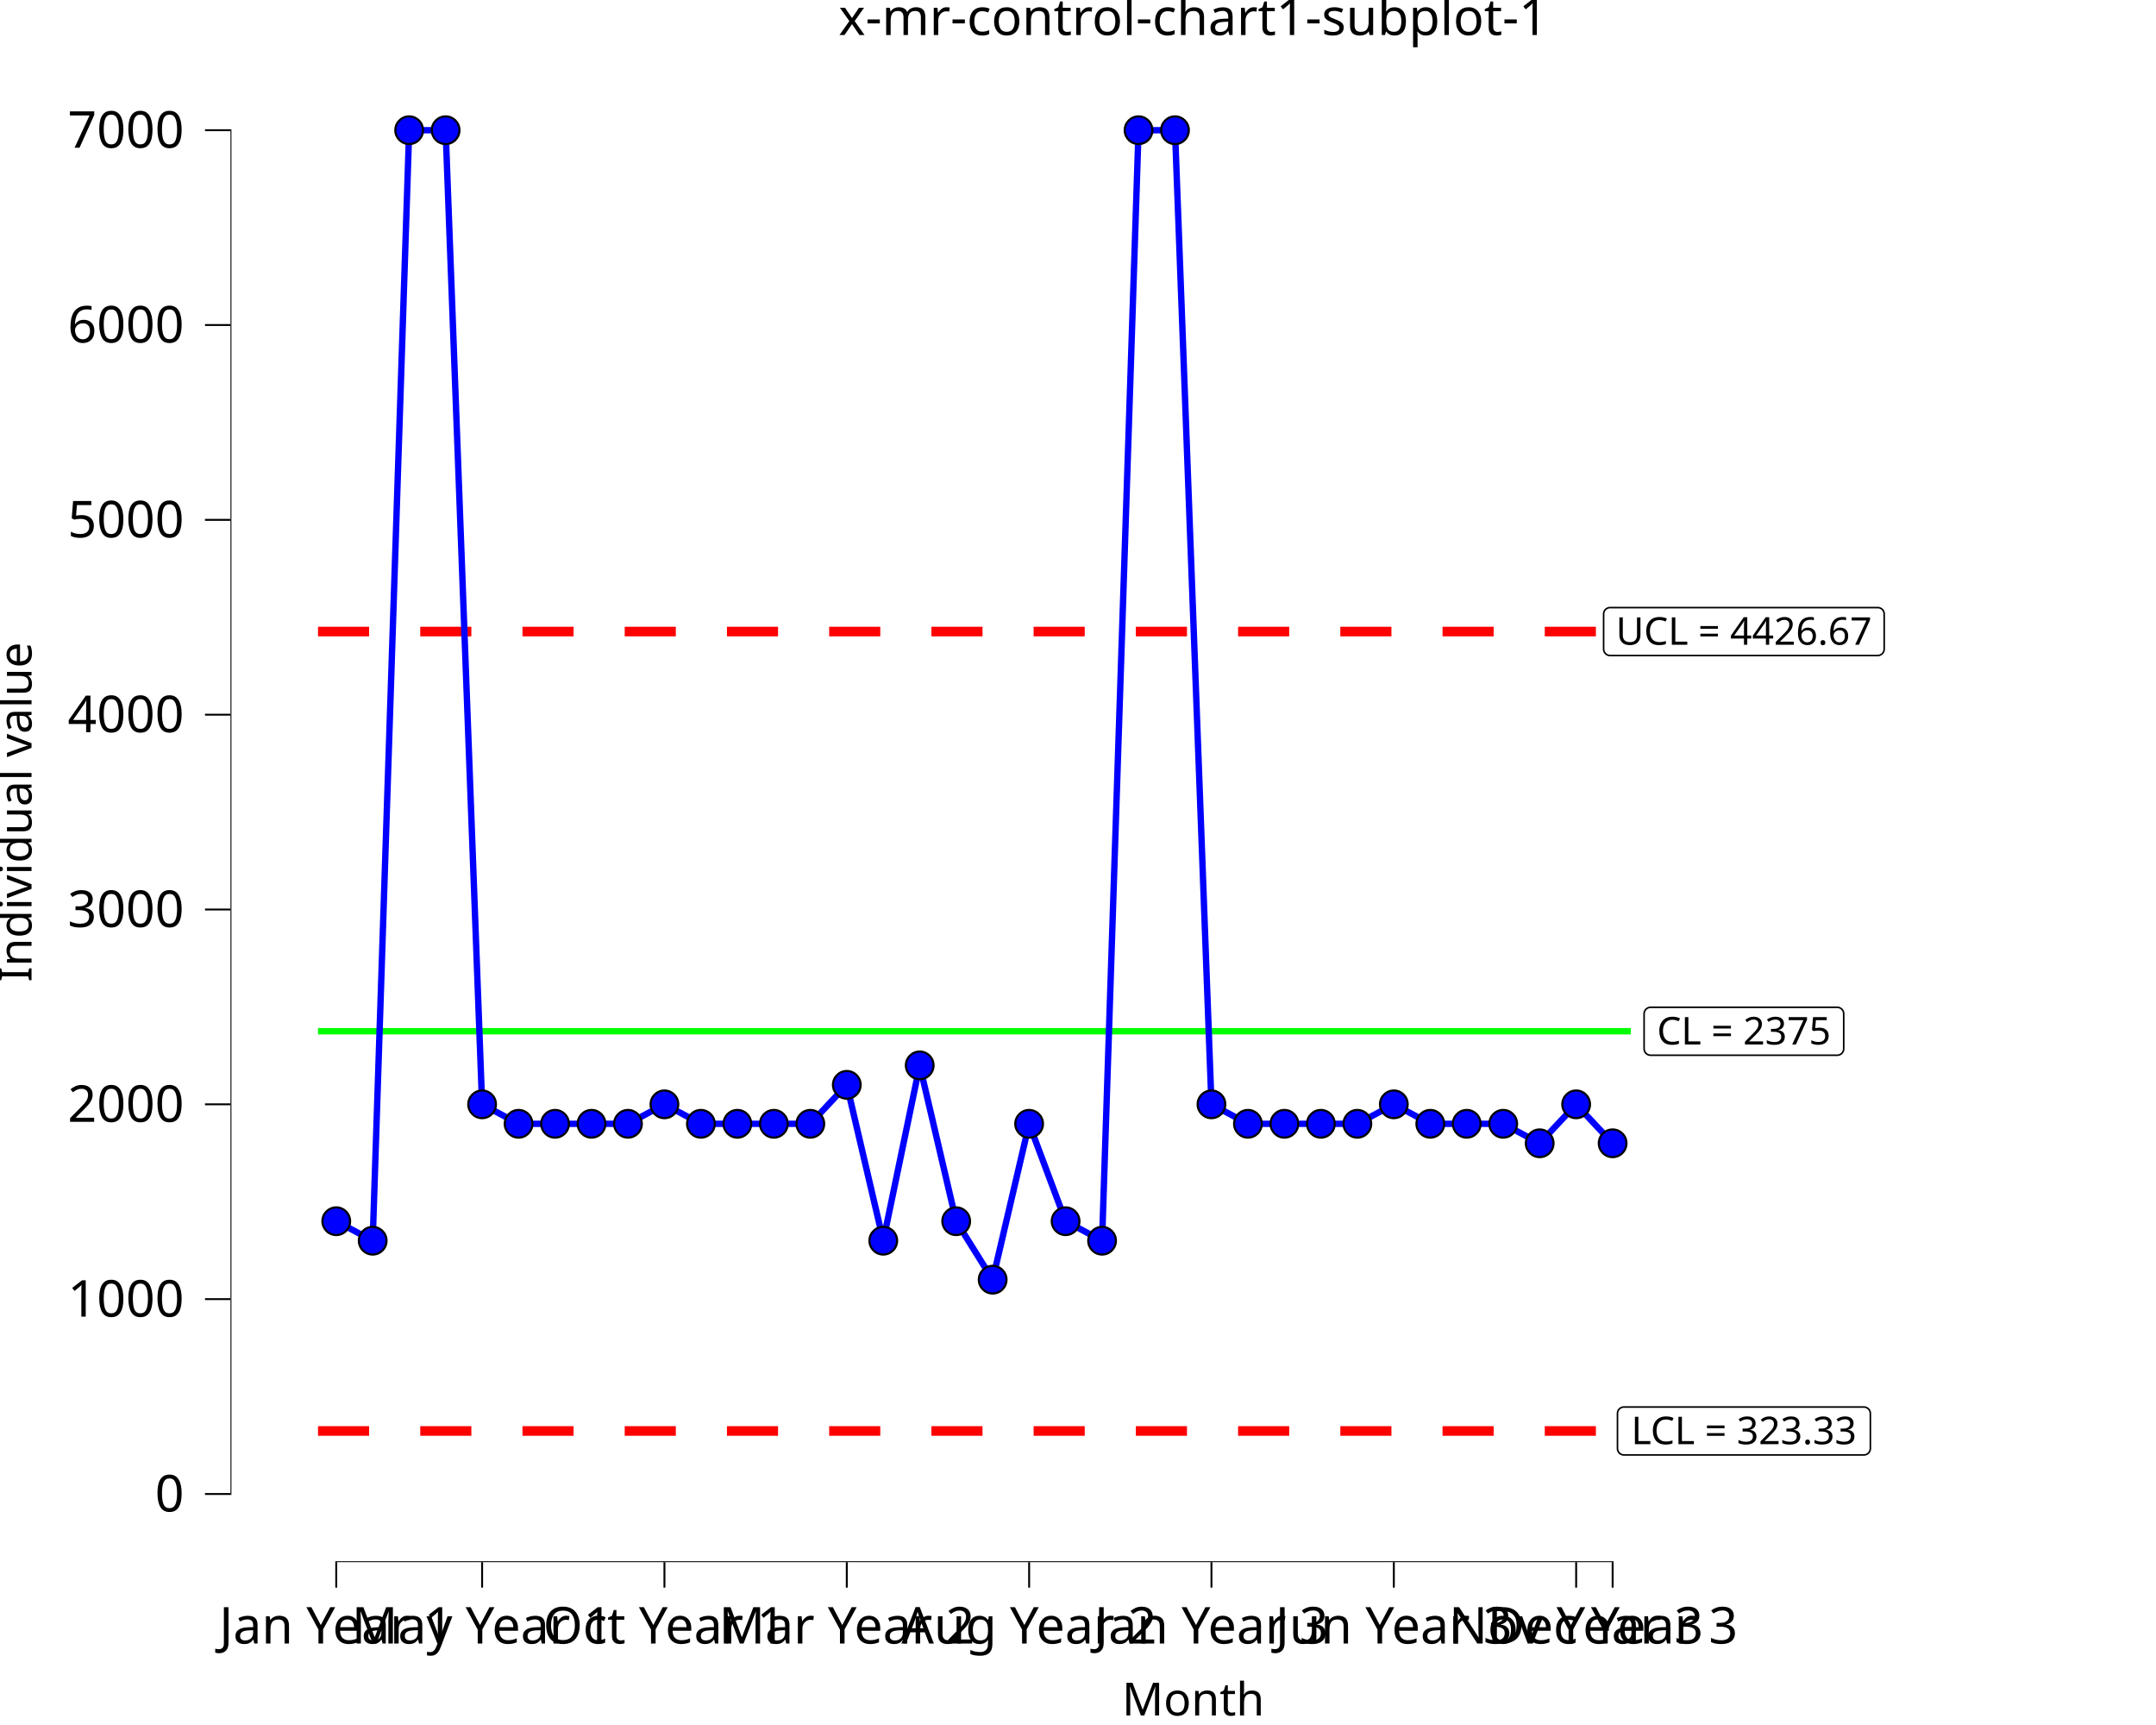
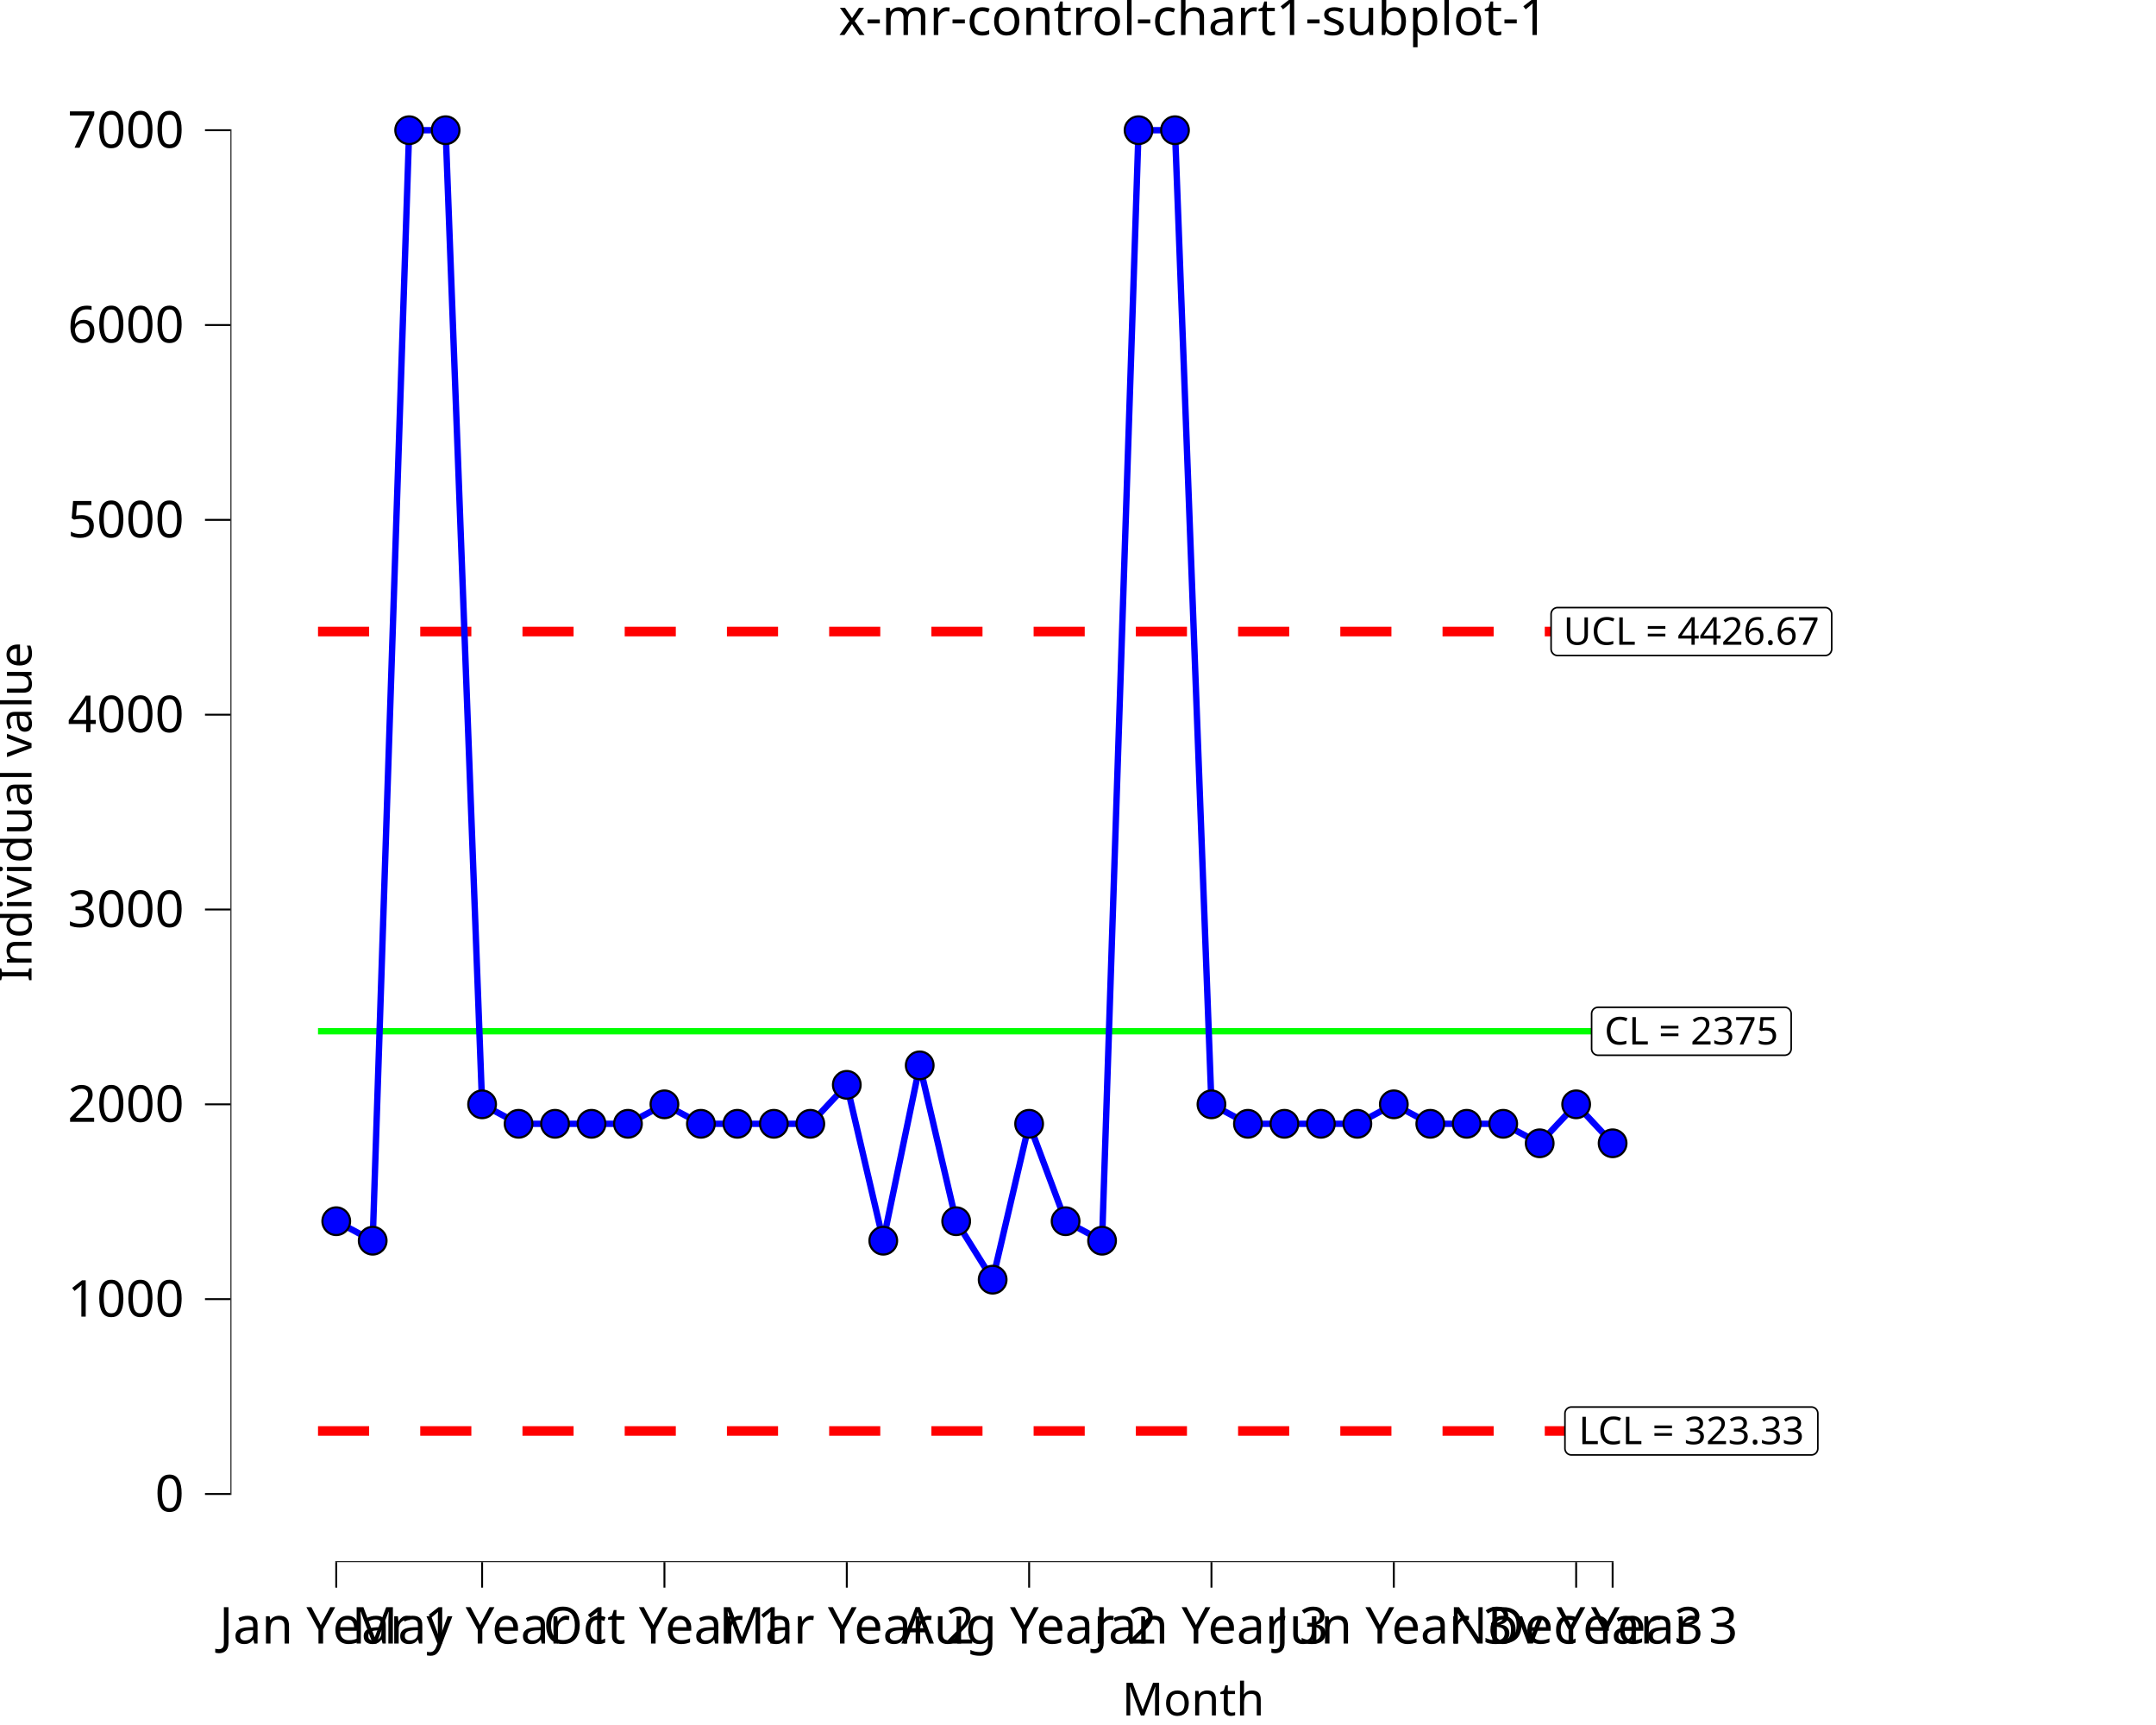
<svg xmlns="http://www.w3.org/2000/svg" class="svglite" data-engine-version="2.0" width="720.00pt" height="576.00pt" viewBox="0 0 720.00 576.00">
  <defs>
    <style type="text/css">
    .svglite line, .svglite polyline, .svglite polygon, .svglite path, .svglite rect, .svglite circle {
      fill: none;
      stroke: #000000;
      stroke-linecap: round;
      stroke-linejoin: round;
      stroke-miterlimit: 10.00;
    }
  </style>
  </defs>
  <rect width="100%" height="100%" style="stroke: none; fill: #FFFFFF;" />
  <defs>
    <clipPath id="cpMC4wMHw3MjAuMDB8MC4wMHw1NzYuMDA=">
      <rect x="0.00" y="0.00" width="720.00" height="576.00" />
    </clipPath>
  </defs>
  <g clip-path="url(#cpMC4wMHw3MjAuMDB8MC4wMHw1NzYuMDA=)">
    <rect x="0.00" y="0.00" width="720.00" height="576.00" style="stroke-width: 10.67; stroke: none;" />
  </g>
  <defs>
    <clipPath id="cpNzYuOTd8NzIwLjAwfDIwLjcxfDUyMS42Mw==">
      <rect x="76.97" y="20.71" width="643.03" height="500.92" />
    </clipPath>
  </defs>
  <g clip-path="url(#cpNzYuOTd8NzIwLjAwfDIwLjcxfDUyMS42Mw==)">
    <rect x="76.97" y="20.71" width="643.03" height="500.92" style="stroke-width: 10.67; stroke: none;" />
    <polyline points="106.20,344.35 118.38,344.35 118.38,344.35 130.55,344.35 130.55,344.35 142.73,344.35 142.73,344.35 154.91,344.35 154.91,344.35 167.09,344.35 167.09,344.35 179.27,344.35 179.27,344.35 191.45,344.35 191.45,344.35 203.63,344.35 203.63,344.35 215.80,344.35 215.80,344.35 227.98,344.35 227.98,344.35 240.16,344.35 240.16,344.35 252.34,344.35 252.34,344.35 264.52,344.35 264.52,344.35 276.70,344.35 276.70,344.35 288.88,344.35 288.88,344.35 301.05,344.35 301.05,344.35 313.23,344.35 313.23,344.35 325.41,344.35 325.41,344.35 337.59,344.35 337.59,344.35 349.77,344.35 349.77,344.35 361.95,344.35 361.95,344.35 374.13,344.35 374.13,344.35 386.31,344.35 386.31,344.35 398.48,344.35 398.48,344.35 410.66,344.35 410.66,344.35 422.84,344.35 422.84,344.35 435.02,344.35 435.02,344.35 447.20,344.35 447.20,344.35 459.38,344.35 459.38,344.35 471.56,344.35 471.56,344.35 483.73,344.35 483.73,344.35 495.91,344.35 495.91,344.35 508.09,344.35 508.09,344.35 520.27,344.35 520.27,344.35 532.45,344.35 532.45,344.35 544.63,344.35 544.63,344.35 " style="stroke-width: 2.13; stroke: #00FF00; stroke-linecap: butt;" />
    <polyline points="106.20,210.88 118.38,210.88 118.38,210.88 130.55,210.88 130.55,210.88 142.73,210.88 142.73,210.88 154.91,210.88 154.91,210.88 167.09,210.88 167.09,210.88 179.27,210.88 179.27,210.88 191.45,210.88 191.45,210.88 203.63,210.88 203.63,210.88 215.80,210.88 215.80,210.88 227.98,210.88 227.98,210.88 240.16,210.88 240.16,210.88 252.34,210.88 252.34,210.88 264.52,210.88 264.52,210.88 276.70,210.88 276.70,210.88 288.88,210.88 288.88,210.88 301.05,210.88 301.05,210.88 313.23,210.88 313.23,210.88 325.41,210.88 325.41,210.88 337.59,210.88 337.59,210.88 349.77,210.88 349.77,210.88 361.95,210.88 361.95,210.88 374.13,210.88 374.13,210.88 386.31,210.88 386.31,210.88 398.48,210.88 398.48,210.88 410.66,210.88 410.66,210.88 422.84,210.88 422.84,210.88 435.02,210.88 435.02,210.88 447.20,210.88 447.20,210.88 459.38,210.88 459.38,210.88 471.56,210.88 471.56,210.88 483.73,210.88 483.73,210.88 495.91,210.88 495.91,210.88 508.09,210.88 508.09,210.88 520.27,210.88 520.27,210.88 532.45,210.88 532.45,210.88 544.63,210.88 544.63,210.88 " style="stroke-width: 3.20; stroke: #FF0000; stroke-dasharray: 17.07,17.07; stroke-linecap: butt;" />
    <polyline points="106.20,477.82 118.38,477.82 118.38,477.82 130.55,477.82 130.55,477.82 142.73,477.82 142.73,477.82 154.91,477.82 154.91,477.82 167.09,477.82 167.09,477.82 179.27,477.82 179.27,477.82 191.45,477.82 191.45,477.82 203.63,477.82 203.63,477.82 215.80,477.82 215.80,477.82 227.98,477.82 227.98,477.82 240.16,477.82 240.16,477.82 252.34,477.82 252.34,477.82 264.52,477.82 264.52,477.82 276.70,477.82 276.70,477.82 288.88,477.82 288.88,477.82 301.05,477.82 301.05,477.82 313.23,477.82 313.23,477.82 325.41,477.82 325.41,477.82 337.59,477.82 337.59,477.82 349.77,477.82 349.77,477.82 361.95,477.82 361.95,477.82 374.13,477.82 374.13,477.82 386.31,477.82 386.31,477.82 398.48,477.82 398.48,477.82 410.66,477.82 410.66,477.82 422.84,477.82 422.84,477.82 435.02,477.82 435.02,477.82 447.20,477.82 447.20,477.82 459.38,477.82 459.38,477.82 471.56,477.82 471.56,477.82 483.73,477.82 483.73,477.82 495.91,477.82 495.91,477.82 508.09,477.82 508.09,477.82 520.27,477.82 520.27,477.82 532.45,477.82 532.45,477.82 544.63,477.82 544.63,477.82 " style="stroke-width: 3.20; stroke: #FF0000; stroke-dasharray: 17.07,17.07; stroke-linecap: butt;" />
-     <polygon points="551.21,352.36 613.55,352.36 613.46,352.36 613.81,352.34 614.15,352.27 614.47,352.15 614.77,351.98 615.04,351.76 615.27,351.50 615.46,351.20 615.60,350.88 615.68,350.54 615.71,350.20 615.71,350.20 615.71,338.51 615.71,338.51 615.68,338.16 615.60,337.82 615.46,337.50 615.27,337.21 615.04,336.95 614.77,336.73 614.47,336.56 614.15,336.43 613.81,336.36 613.55,336.35 551.21,336.35 551.48,336.36 551.13,336.35 550.78,336.39 550.45,336.49 550.13,336.64 549.85,336.83 549.60,337.07 549.39,337.35 549.23,337.66 549.12,337.99 549.06,338.33 549.05,338.51 549.05,350.20 549.06,350.02 549.06,350.37 549.12,350.72 549.23,351.05 549.39,351.35 549.60,351.63 549.85,351.87 550.13,352.07 550.45,352.22 550.78,352.31 551.13,352.36 " style="stroke-width: 0.53; fill: #FFFFFF;" />
-     <text x="582.38" y="348.76" text-anchor="middle" style="font-size: 12.80px; font-family: sans;" textLength="59.45px" lengthAdjust="spacingAndGlyphs">CL = 2375</text>
-     <polygon points="542.32,485.83 622.45,485.83 622.36,485.83 622.71,485.81 623.05,485.74 623.37,485.62 623.67,485.45 623.94,485.23 624.17,484.97 624.36,484.67 624.50,484.35 624.58,484.01 624.61,483.67 624.61,483.67 624.61,471.98 624.61,471.98 624.58,471.63 624.50,471.29 624.36,470.97 624.17,470.68 623.94,470.42 623.67,470.20 623.37,470.03 623.05,469.90 622.71,469.83 622.45,469.82 542.32,469.82 542.58,469.83 542.23,469.82 541.88,469.86 541.55,469.96 541.24,470.11 540.95,470.30 540.70,470.54 540.49,470.82 540.33,471.13 540.22,471.46 540.16,471.80 540.16,471.98 540.16,483.67 540.16,483.49 540.16,483.84 540.22,484.19 540.33,484.51 540.49,484.82 540.70,485.10 540.95,485.34 541.24,485.54 541.55,485.69 541.88,485.78 542.23,485.83 " style="stroke-width: 0.53; fill: #FFFFFF;" />
-     <text x="582.38" y="482.23" text-anchor="middle" style="font-size: 12.80px; font-family: sans;" textLength="77.25px" lengthAdjust="spacingAndGlyphs">LCL = 323.33</text>
-     <polygon points="537.69,218.89 627.07,218.89 626.99,218.89 627.33,218.87 627.67,218.80 628.00,218.68 628.30,218.51 628.57,218.29 628.80,218.03 628.98,217.73 629.12,217.41 629.20,217.08 629.23,216.73 629.23,216.73 629.23,205.04 629.23,205.04 629.20,204.69 629.12,204.35 628.98,204.03 628.80,203.74 628.57,203.48 628.30,203.26 628.00,203.09 627.67,202.96 627.33,202.89 627.07,202.88 537.69,202.88 537.95,202.89 537.60,202.88 537.26,202.92 536.92,203.02 536.61,203.17 536.32,203.36 536.07,203.60 535.86,203.88 535.70,204.19 535.59,204.52 535.54,204.86 535.53,205.04 535.53,216.73 535.54,216.55 535.54,216.90 535.59,217.25 535.70,217.58 535.86,217.88 536.07,218.16 536.32,218.40 536.61,218.60 536.92,218.75 537.26,218.84 537.60,218.89 " style="stroke-width: 0.53; fill: #FFFFFF;" />
-     <text x="582.38" y="215.29" text-anchor="middle" style="font-size: 12.80px; font-family: sans;" textLength="86.50px" lengthAdjust="spacingAndGlyphs">UCL = 4426.67</text>
+     <polygon points="533.68,352.36 596.01,352.36 595.92,352.36 596.27,352.34 596.61,352.27 596.94,352.15 597.24,351.98 597.51,351.76 597.74,351.50 597.92,351.20 598.06,350.88 598.14,350.54 598.17,350.20 598.17,350.20 598.17,338.51 598.17,338.51 598.14,338.16 598.06,337.82 597.92,337.50 597.74,337.21 597.51,336.95 597.24,336.73 596.94,336.56 596.61,336.43 596.27,336.36 596.01,336.35 533.68,336.35 533.94,336.36 533.59,336.35 533.25,336.39 532.91,336.49 532.60,336.64 532.31,336.83 532.06,337.07 531.85,337.35 531.69,337.66 531.58,337.99 531.52,338.33 531.52,338.51 531.52,350.20 531.52,350.02 531.52,350.37 531.58,350.72 531.69,351.05 531.85,351.35 532.06,351.63 532.31,351.87 532.60,352.07 532.91,352.22 533.25,352.31 533.59,352.36 " style="stroke-width: 0.53; fill: #FFFFFF;" />
+     <text x="564.84" y="348.76" text-anchor="middle" style="font-size: 12.80px; font-family: sans;" textLength="59.45px" lengthAdjust="spacingAndGlyphs">CL = 2375</text>
+     <polygon points="524.78,485.83 604.91,485.83 604.82,485.83 605.17,485.81 605.51,485.74 605.84,485.62 606.14,485.45 606.41,485.23 606.64,484.97 606.82,484.67 606.96,484.35 607.04,484.01 607.07,483.67 607.07,483.67 607.07,471.98 607.07,471.98 607.04,471.63 606.96,471.29 606.82,470.97 606.64,470.68 606.41,470.42 606.14,470.20 605.84,470.03 605.51,469.90 605.17,469.83 604.91,469.82 524.78,469.82 525.04,469.83 524.69,469.82 524.35,469.86 524.01,469.96 523.70,470.11 523.41,470.30 523.16,470.54 522.95,470.82 522.79,471.13 522.68,471.46 522.62,471.80 522.62,471.98 522.62,483.67 522.62,483.49 522.62,483.84 522.68,484.19 522.79,484.51 522.95,484.82 523.16,485.10 523.41,485.34 523.70,485.54 524.01,485.69 524.35,485.78 524.69,485.83 " style="stroke-width: 0.53; fill: #FFFFFF;" />
+     <text x="564.84" y="482.23" text-anchor="middle" style="font-size: 12.80px; font-family: sans;" textLength="77.25px" lengthAdjust="spacingAndGlyphs">LCL = 323.33</text>
+     <polygon points="520.15,218.89 609.54,218.89 609.45,218.89 609.80,218.87 610.14,218.80 610.46,218.68 610.76,218.51 611.03,218.29 611.26,218.03 611.45,217.73 611.58,217.41 611.67,217.08 611.70,216.73 611.70,216.73 611.70,205.04 611.70,205.04 611.67,204.69 611.58,204.35 611.45,204.03 611.26,203.74 611.03,203.48 610.76,203.26 610.46,203.09 610.14,202.96 609.80,202.89 609.54,202.88 520.15,202.88 520.41,202.89 520.07,202.88 519.72,202.92 519.39,203.02 519.07,203.17 518.79,203.36 518.54,203.60 518.33,203.88 518.17,204.19 518.06,204.52 518.00,204.86 517.99,205.04 517.99,216.73 518.00,216.55 518.00,216.90 518.06,217.25 518.17,217.58 518.33,217.88 518.54,218.16 518.79,218.40 519.07,218.60 519.39,218.75 519.72,218.84 520.07,218.89 " style="stroke-width: 0.53; fill: #FFFFFF;" />
+     <text x="564.84" y="215.29" text-anchor="middle" style="font-size: 12.80px; font-family: sans;" textLength="86.50px" lengthAdjust="spacingAndGlyphs">UCL = 4426.67</text>
    <polyline points="112.29,407.78 124.46,414.29 136.64,43.48 148.82,43.48 161.00,368.75 173.18,375.25 185.36,375.25 197.54,375.25 209.71,375.25 221.89,368.75 234.07,375.25 246.25,375.25 258.43,375.25 270.61,375.25 282.79,362.24 294.97,414.29 307.14,355.74 319.32,407.78 331.50,427.30 343.68,375.25 355.86,407.78 368.04,414.29 380.22,43.48 392.39,43.48 404.57,368.75 416.75,375.25 428.93,375.25 441.11,375.25 453.29,375.25 465.47,368.75 477.65,375.25 489.82,375.25 502.00,375.25 514.18,381.76 526.36,368.75 538.54,381.76 " style="stroke-width: 2.13; stroke: #0000FF; stroke-linecap: butt;" />
    <circle cx="112.29" cy="407.78" r="4.62" style="stroke-width: 0.71; fill: #0000FF;" />
    <circle cx="124.46" cy="414.29" r="4.62" style="stroke-width: 0.71; fill: #0000FF;" />
    <circle cx="136.64" cy="43.48" r="4.62" style="stroke-width: 0.71; fill: #0000FF;" />
    <circle cx="148.82" cy="43.48" r="4.62" style="stroke-width: 0.71; fill: #0000FF;" />
    <circle cx="161.00" cy="368.75" r="4.62" style="stroke-width: 0.71; fill: #0000FF;" />
    <circle cx="173.18" cy="375.25" r="4.62" style="stroke-width: 0.71; fill: #0000FF;" />
    <circle cx="185.36" cy="375.25" r="4.62" style="stroke-width: 0.71; fill: #0000FF;" />
    <circle cx="197.54" cy="375.25" r="4.62" style="stroke-width: 0.71; fill: #0000FF;" />
    <circle cx="209.71" cy="375.25" r="4.62" style="stroke-width: 0.71; fill: #0000FF;" />
    <circle cx="221.89" cy="368.75" r="4.62" style="stroke-width: 0.71; fill: #0000FF;" />
    <circle cx="234.07" cy="375.25" r="4.62" style="stroke-width: 0.71; fill: #0000FF;" />
    <circle cx="246.25" cy="375.25" r="4.62" style="stroke-width: 0.71; fill: #0000FF;" />
    <circle cx="258.43" cy="375.25" r="4.62" style="stroke-width: 0.71; fill: #0000FF;" />
    <circle cx="270.61" cy="375.25" r="4.62" style="stroke-width: 0.71; fill: #0000FF;" />
    <circle cx="282.79" cy="362.24" r="4.62" style="stroke-width: 0.71; fill: #0000FF;" />
    <circle cx="294.97" cy="414.29" r="4.62" style="stroke-width: 0.71; fill: #0000FF;" />
    <circle cx="307.14" cy="355.74" r="4.62" style="stroke-width: 0.71; fill: #0000FF;" />
    <circle cx="319.32" cy="407.78" r="4.62" style="stroke-width: 0.71; fill: #0000FF;" />
    <circle cx="331.50" cy="427.30" r="4.62" style="stroke-width: 0.71; fill: #0000FF;" />
    <circle cx="343.68" cy="375.25" r="4.62" style="stroke-width: 0.71; fill: #0000FF;" />
    <circle cx="355.86" cy="407.78" r="4.62" style="stroke-width: 0.71; fill: #0000FF;" />
    <circle cx="368.04" cy="414.29" r="4.62" style="stroke-width: 0.71; fill: #0000FF;" />
    <circle cx="380.22" cy="43.48" r="4.62" style="stroke-width: 0.71; fill: #0000FF;" />
    <circle cx="392.39" cy="43.48" r="4.62" style="stroke-width: 0.71; fill: #0000FF;" />
    <circle cx="404.57" cy="368.75" r="4.62" style="stroke-width: 0.71; fill: #0000FF;" />
    <circle cx="416.75" cy="375.25" r="4.62" style="stroke-width: 0.71; fill: #0000FF;" />
    <circle cx="428.93" cy="375.25" r="4.62" style="stroke-width: 0.71; fill: #0000FF;" />
    <circle cx="441.11" cy="375.25" r="4.62" style="stroke-width: 0.71; fill: #0000FF;" />
    <circle cx="453.29" cy="375.25" r="4.62" style="stroke-width: 0.71; fill: #0000FF;" />
    <circle cx="465.47" cy="368.75" r="4.62" style="stroke-width: 0.71; fill: #0000FF;" />
    <circle cx="477.65" cy="375.25" r="4.62" style="stroke-width: 0.71; fill: #0000FF;" />
    <circle cx="489.82" cy="375.25" r="4.62" style="stroke-width: 0.71; fill: #0000FF;" />
    <circle cx="502.00" cy="375.25" r="4.62" style="stroke-width: 0.71; fill: #0000FF;" />
    <circle cx="514.18" cy="381.76" r="4.62" style="stroke-width: 0.71; fill: #0000FF;" />
    <circle cx="526.36" cy="368.75" r="4.62" style="stroke-width: 0.71; fill: #0000FF;" />
    <circle cx="538.54" cy="381.76" r="4.62" style="stroke-width: 0.71; fill: #0000FF;" />
    <line x1="111.97" y1="521.63" x2="538.86" y2="521.63" style="stroke-width: 0.64; stroke-linecap: butt;" />
    <line x1="76.97" y1="499.18" x2="76.97" y2="43.16" style="stroke-width: 0.64; stroke-linecap: butt;" />
    <rect x="76.97" y="20.71" width="643.03" height="500.92" style="stroke-width: 0.00; stroke: none;" />
  </g>
  <g clip-path="url(#cpMC4wMHw3MjAuMDB8MC4wMHw1NzYuMDA=)">
    <polyline points="76.97,521.63 76.97,20.71 " style="stroke-width: 0.00; stroke: none; stroke-linecap: butt;" />
    <text x="61.49" y="504.71" text-anchor="end" style="font-size: 17.00px; font-family: sans;" textLength="9.46px" lengthAdjust="spacingAndGlyphs">0</text>
    <text x="61.49" y="439.65" text-anchor="end" style="font-size: 17.00px; font-family: sans;" textLength="37.82px" lengthAdjust="spacingAndGlyphs">1000</text>
    <text x="61.49" y="374.60" text-anchor="end" style="font-size: 17.00px; font-family: sans;" textLength="37.82px" lengthAdjust="spacingAndGlyphs">2000</text>
    <text x="61.49" y="309.54" text-anchor="end" style="font-size: 17.00px; font-family: sans;" textLength="37.82px" lengthAdjust="spacingAndGlyphs">3000</text>
    <text x="61.49" y="244.49" text-anchor="end" style="font-size: 17.00px; font-family: sans;" textLength="37.82px" lengthAdjust="spacingAndGlyphs">4000</text>
    <text x="61.49" y="179.44" text-anchor="end" style="font-size: 17.00px; font-family: sans;" textLength="37.82px" lengthAdjust="spacingAndGlyphs">5000</text>
    <text x="61.49" y="114.38" text-anchor="end" style="font-size: 17.00px; font-family: sans;" textLength="37.82px" lengthAdjust="spacingAndGlyphs">6000</text>
    <text x="61.49" y="49.33" text-anchor="end" style="font-size: 17.00px; font-family: sans;" textLength="37.82px" lengthAdjust="spacingAndGlyphs">7000</text>
    <polyline points="68.46,498.86 76.97,498.86 " style="stroke-width: 0.64; stroke-linecap: butt;" />
    <polyline points="68.46,433.80 76.97,433.80 " style="stroke-width: 0.64; stroke-linecap: butt;" />
    <polyline points="68.46,368.75 76.97,368.75 " style="stroke-width: 0.64; stroke-linecap: butt;" />
    <polyline points="68.46,303.69 76.97,303.69 " style="stroke-width: 0.64; stroke-linecap: butt;" />
    <polyline points="68.46,238.64 76.97,238.64 " style="stroke-width: 0.64; stroke-linecap: butt;" />
    <polyline points="68.46,173.59 76.97,173.59 " style="stroke-width: 0.64; stroke-linecap: butt;" />
    <polyline points="68.46,108.53 76.97,108.53 " style="stroke-width: 0.64; stroke-linecap: butt;" />
    <polyline points="68.46,43.48 76.97,43.48 " style="stroke-width: 0.64; stroke-linecap: butt;" />
    <polyline points="76.97,521.63 720.00,521.63 " style="stroke-width: 0.00; stroke: none; stroke-linecap: butt;" />
    <polyline points="112.29,530.13 112.29,521.63 " style="stroke-width: 0.64; stroke-linecap: butt;" />
    <polyline points="161.00,530.13 161.00,521.63 " style="stroke-width: 0.64; stroke-linecap: butt;" />
    <polyline points="221.89,530.13 221.89,521.63 " style="stroke-width: 0.64; stroke-linecap: butt;" />
    <polyline points="282.79,530.13 282.79,521.63 " style="stroke-width: 0.64; stroke-linecap: butt;" />
    <polyline points="343.68,530.13 343.68,521.63 " style="stroke-width: 0.64; stroke-linecap: butt;" />
    <polyline points="404.57,530.13 404.57,521.63 " style="stroke-width: 0.64; stroke-linecap: butt;" />
    <polyline points="465.47,530.13 465.47,521.63 " style="stroke-width: 0.64; stroke-linecap: butt;" />
    <polyline points="526.36,530.13 526.36,521.63 " style="stroke-width: 0.64; stroke-linecap: butt;" />
    <polyline points="538.54,530.13 538.54,521.63 " style="stroke-width: 0.64; stroke-linecap: butt;" />
    <text x="112.29" y="548.80" text-anchor="middle" style="font-size: 17.00px; font-family: sans;" textLength="82.23px" lengthAdjust="spacingAndGlyphs">Jan Year 1</text>
    <text x="161.00" y="548.80" text-anchor="middle" style="font-size: 17.00px; font-family: sans;" textLength="86.94px" lengthAdjust="spacingAndGlyphs">May Year 1</text>
    <text x="221.89" y="548.80" text-anchor="middle" style="font-size: 17.00px; font-family: sans;" textLength="81.27px" lengthAdjust="spacingAndGlyphs">Oct Year 1</text>
    <text x="282.79" y="548.80" text-anchor="middle" style="font-size: 17.00px; font-family: sans;" textLength="84.10px" lengthAdjust="spacingAndGlyphs">Mar Year 2</text>
    <text x="343.68" y="548.80" text-anchor="middle" style="font-size: 17.00px; font-family: sans;" textLength="85.07px" lengthAdjust="spacingAndGlyphs">Aug Year 2</text>
    <text x="404.57" y="548.80" text-anchor="middle" style="font-size: 17.00px; font-family: sans;" textLength="82.23px" lengthAdjust="spacingAndGlyphs">Jan Year 3</text>
    <text x="465.47" y="548.80" text-anchor="middle" style="font-size: 17.00px; font-family: sans;" textLength="82.23px" lengthAdjust="spacingAndGlyphs">Jun Year 3</text>
    <text x="526.36" y="548.80" text-anchor="middle" style="font-size: 17.00px; font-family: sans;" textLength="85.06px" lengthAdjust="spacingAndGlyphs">Nov Year 3</text>
    <text x="538.54" y="548.80" text-anchor="middle" style="font-size: 17.00px; font-family: sans;" textLength="85.06px" lengthAdjust="spacingAndGlyphs">Dec Year 3</text>
    <text x="398.48" y="572.82" text-anchor="middle" style="font-size: 15.30px; font-family: sans;" textLength="42.53px" lengthAdjust="spacingAndGlyphs">Month</text>
    <text transform="translate(10.53,271.17) rotate(-90)" text-anchor="middle" style="font-size: 15.30px; font-family: sans;" textLength="105.48px" lengthAdjust="spacingAndGlyphs">Individual value</text>
    <text x="398.48" y="11.70" text-anchor="middle" style="font-size: 17.00px; font-family: sans;" textLength="219.21px" lengthAdjust="spacingAndGlyphs">x-mr-control-chart1-subplot-1</text>
  </g>
</svg>
